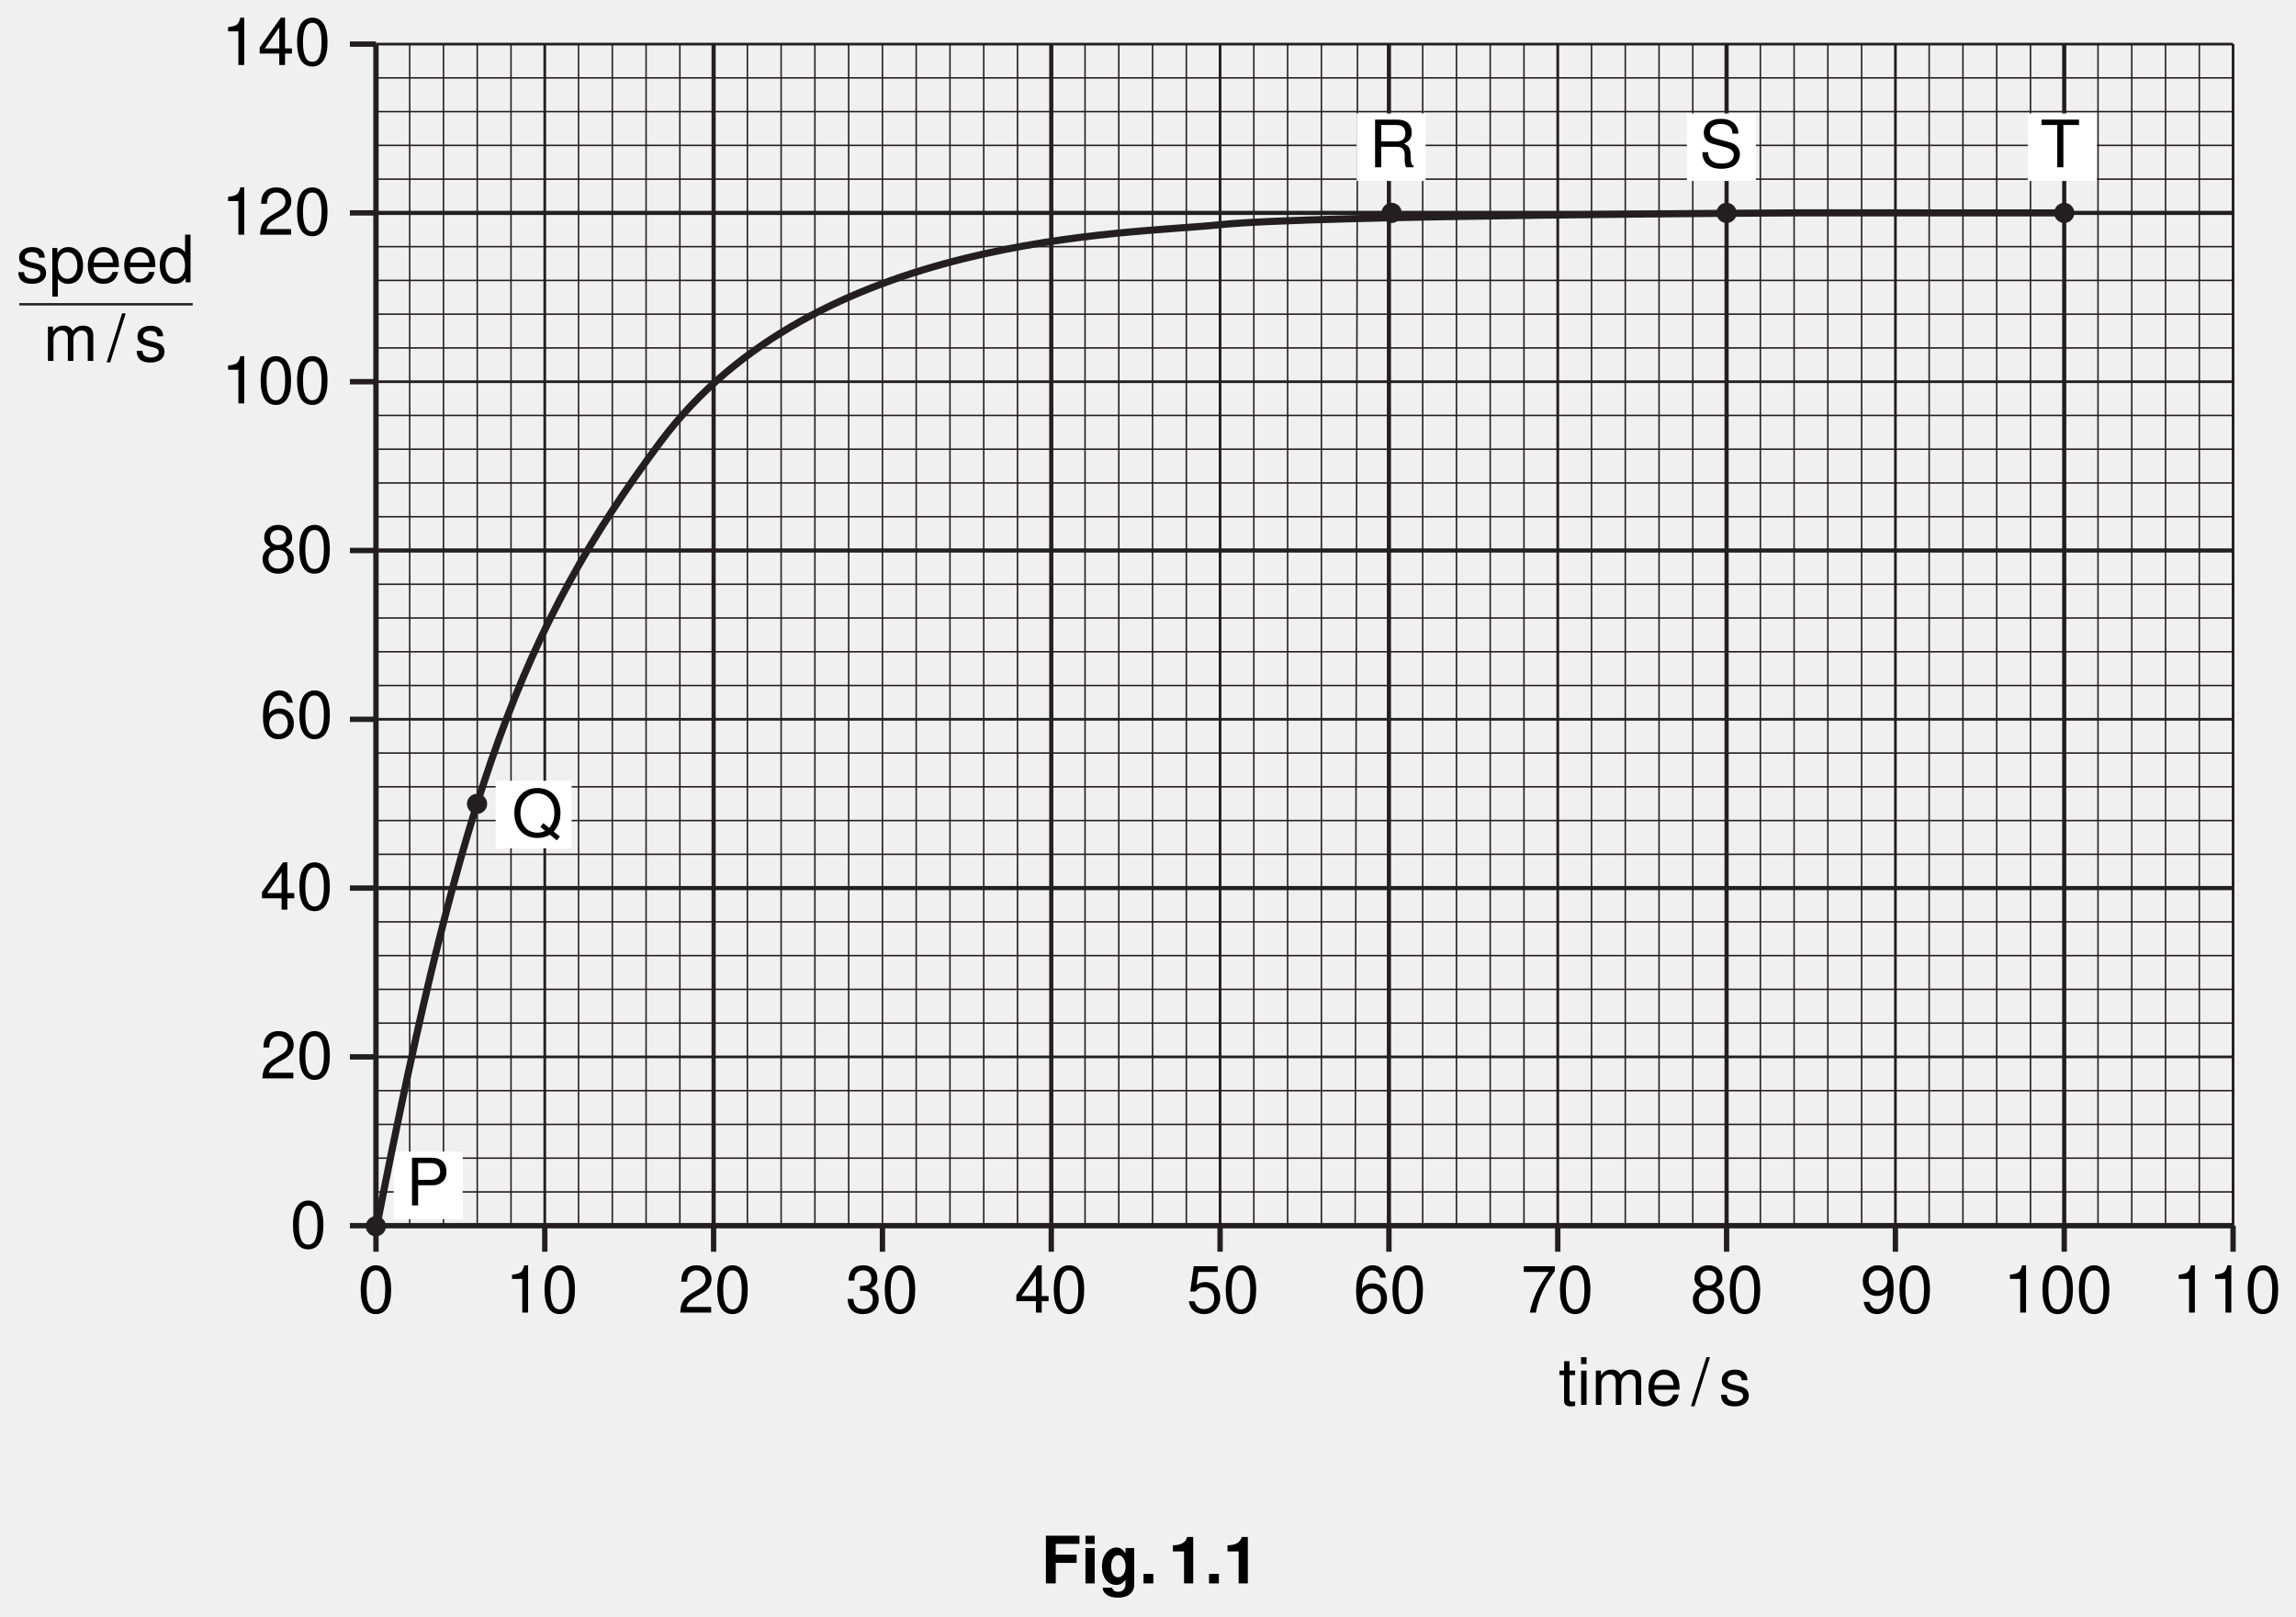
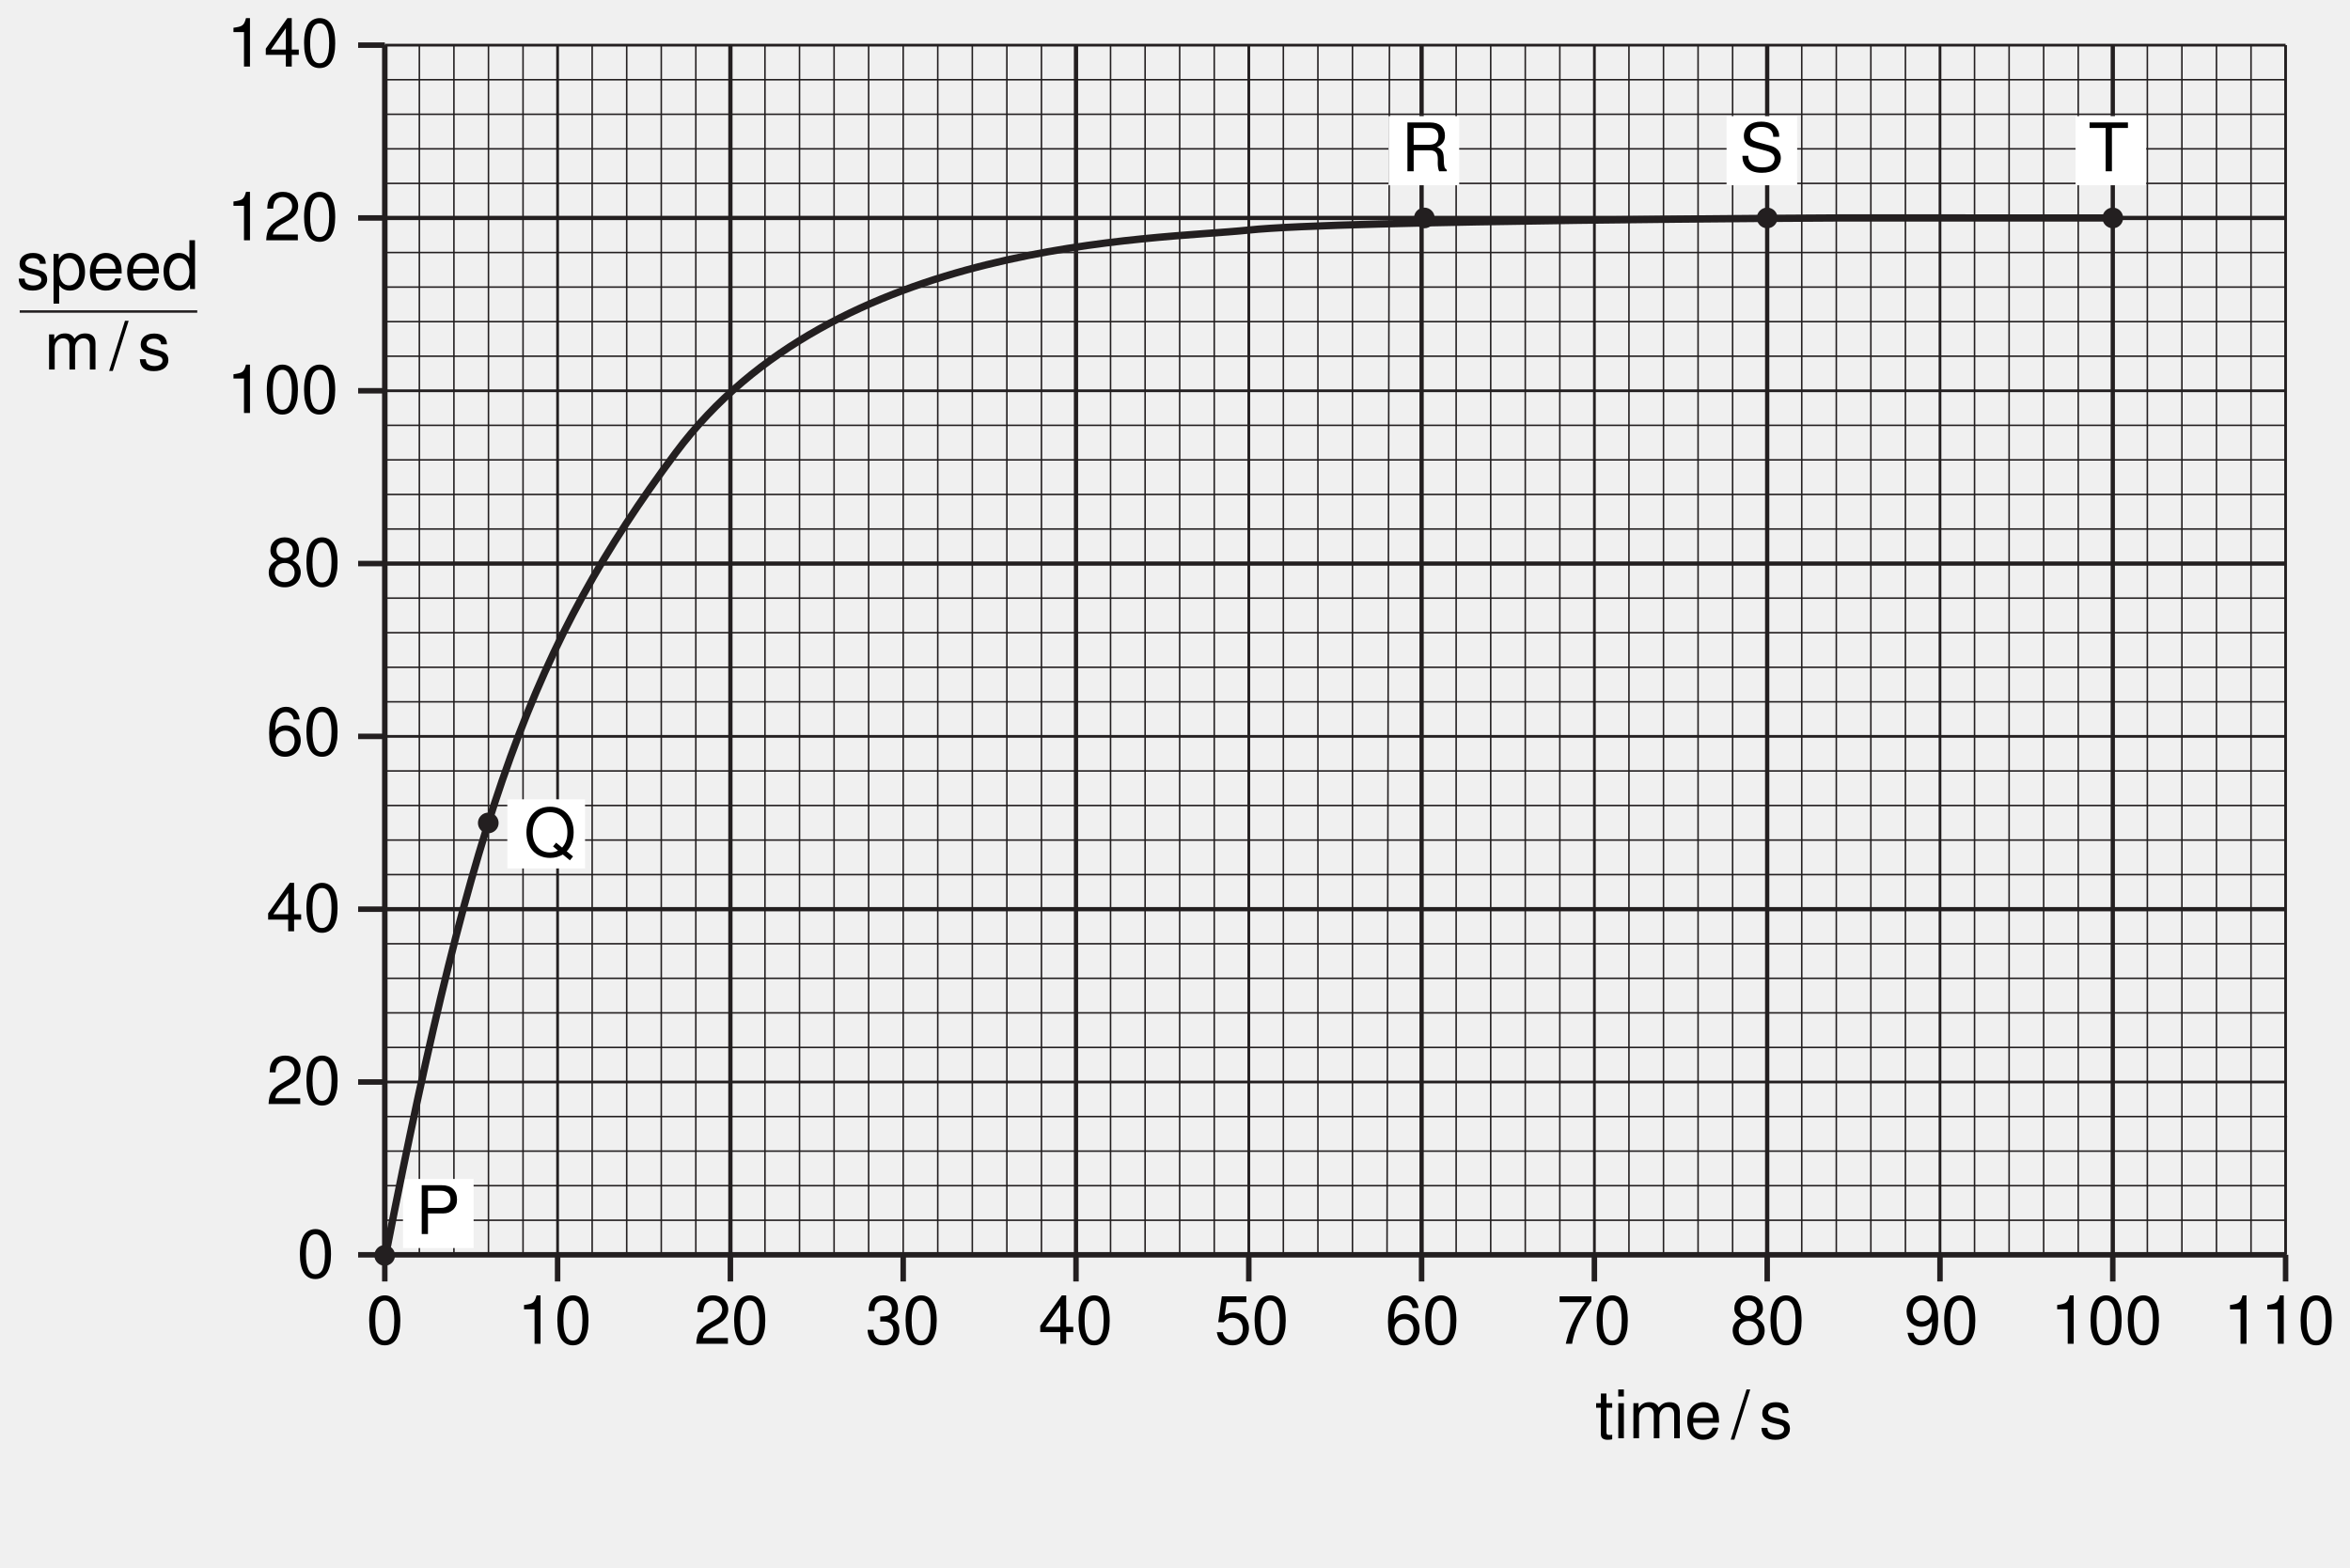
- <svg xmlns="http://www.w3.org/2000/svg" xmlns:xlink="http://www.w3.org/1999/xlink" data-id="0625_2005MJ_03_q01_fig1-1" data-width-mm="136.0" data-height-mm="95.78" data-measure="false" data-source="0625/03 MJ 2005 p2" version="1.1" width="385.5" height="271.5" viewBox="0 0 385.5 271.5">
+ <svg xmlns="http://www.w3.org/2000/svg" xmlns:xlink="http://www.w3.org/1999/xlink" data-id="0625_2005MJ_03_q01_fig1-1" data-width-mm="136.0" data-height-mm="90.74" data-measure="false" data-source="0625/03 MJ 2005 p2" version="1.1" width="385.5" height="257.205" viewBox="0 0 385.5 257.205">
  <defs>
    <clipPath id="clip_1">
-       <path transform="matrix(1,0,0,-1,-104.5,709)" d="M104.5 437.5H490V709H104.5Z" />
+       <path transform="matrix(1,0,0,-1,-104.5,709)" d="M104.5 451.794H490V709H104.5Z" />
    </clipPath>
    <clipPath id="clip_2">
      <path transform="matrix(1,0,0,-1,-104.5,709)" d="M0 0H595V842H0Z" />
    </clipPath>
    <clipPath id="clip_3">
      <path transform="matrix(1,0,0,-1,-104.5,709)" d="M-1 843H596V-1H-1Z" />
    </clipPath>
    <clipPath id="clip_4">
      <path transform="matrix(1,0,0,-1,-104.5,709)" d="M.015 842.01H595.005V0H.015Z" />
    </clipPath>
-     <path id="font_5_39" d="M.223 .313H.542V.438H.223V.603H.585V.728H.073V0H.223V.313Z" />
-     <path id="font_5_74" d="M.206 .539H.066V0H.206V.539M.206 .728H.066V.603H.206V.728Z" />
-     <path id="font_5_72" d="M.399 .539V.457C.360 .519 .317 .548 .260 .548 .212 .548 .159 .524 .122 .485 .068 .429 .040 .351 .040 .256 .040 .090 .128-.023 .257-.023 .315-.023 .350-.004 .399 .054V-.018C.399-.083 .353-.128 .287-.128 .237-.128 .206-.106 .195-.065H.051C.052-.107 .067-.136 .104-.166 .147-.201 .206-.218 .282-.218 .438-.218 .532-.143 .532-.018V.539H.399M.286 .431C.352 .431 .401 .358 .401 .258 .401 .160 .354 .093 .284 .093 .223 .093 .180 .160 .180 .258 .180 .360 .223 .431 .286 .431Z" />
-     <path id="font_5_15" d="M.213 .145H.063V0H.213V.145Z" />
-     <path id="font_5_18" d="M.237 .488V0H.377V.708H.284C.263 .625 .189 .582 .067 .582V.488H.237Z" />
-     <clipPath id="clip_6">
+     <clipPath id="clip_5">
      <path transform="matrix(1,0,0,-1,-104.5,709)" d="M107.21 470.65H487.554V707.579H107.21Z" />
    </clipPath>
-     <path id="font_7_17" d="M.274 .722C.208 .722 .148 .692 .111 .643 .065 .579 .042 .483 .042 .349 .042 .105 .122-.023 .274-.023 .424-.023 .506 .105 .506 .343 .506 .483 .485 .577 .437 .643 .400 .694 .341 .722 .274 .722M.274 .644C.369 .644 .416 .547 .416 .351 .416 .145 .370 .049 .272 .049 .179 .049 .132 .149 .132 .348 .132 .547 .179 .644 .274 .644Z" />
-     <path id="font_7_19" d="M.505 .086H.132C.141 .146 .173 .184 .260 .237L.360 .293C.459 .348 .510 .422 .510 .511 .510 .571 .486 .627 .444 .666 .402 .704 .350 .722 .283 .722 .194 .722 .126 .690 .087 .628 .062 .590 .051 .545 .049 .472H.137C.140 .521 .146 .550 .158 .574 .181 .618 .227 .645 .280 .645 .360 .645 .420 .587 .420 .509 .420 .451 .388 .401 .324 .365L.232 .311C.084 .226 .041 .158 .033 .000H.505V.086Z" />
-     <path id="font_7_49" d="M.183 .308H.412C.469 .308 .514 .325 .554 .360 .597 .400 .616 .447 .616 .514 .616 .651 .535 .728 .391 .728H.090V0H.183V.308M.183 .390V.646H.377C.466 .646 .519 .598 .519 .518 .519 .438 .466 .390 .377 .390H.183Z" />
-     <path id="font_7_50" d="M.732-.001 .638 .075C.707 .151 .741 .244 .741 .360 .741 .587 .599 .740 .389 .740 .178 .740 .037 .587 .037 .358 .037 .130 .178-.023 .389-.023 .462-.023 .521-.007 .580 .027L.685-.059 .732-.001M.480 .204 .434 .148 .508 .086C.465 .065 .432 .058 .388 .058 .233 .058 .130 .178 .130 .358 .130 .538 .233 .658 .389 .658 .544 .658 .648 .538 .648 .360 .648 .264 .623 .192 .569 .131L.480 .204Z" />
-     <path id="font_7_51" d="M.185 .313H.425C.508 .313 .545 .273 .545 .183L.544 .118C.544 .073 .552 .029 .565 0H.679V.022C.643 .046 .636 .072 .634 .169 .633 .289 .614 .325 .535 .360 .617 .400 .651 .449 .651 .533 .651 .659 .572 .728 .429 .728H.092V0H.185V.313M.185 .395V.646H.410C.462 .646 .492 .638 .515 .618 .541 .597 .554 .564 .554 .521 .554 .434 .509 .395 .410 .395H.185Z" />
-     <path id="font_7_52" d="M.595 .514C.595 .564 .592 .578 .576 .612 .536 .696 .451 .740 .328 .740 .168 .740 .069 .658 .069 .526 .069 .437 .116 .381 .212 .356L.393 .308C.486 .284 .527 .247 .527 .190 .527 .151 .506 .111 .475 .089 .446 .068 .400 .058 .341 .058 .261 .058 .208 .077 .173 .119 .146 .151 .134 .186 .135 .231H.047C.048 .164 .061 .120 .090 .080 .140 .011 .224-.023 .335-.023 .422-.023 .493-.003 .541 .032 .589 .071 .620 .136 .620 .199 .620 .289 .564 .355 .465 .382L.282 .431C.194 .455 .162 .483 .162 .539 .162 .613 .227 .662 .325 .662 .441 .662 .506 .610 .507 .514H.595Z" />
-     <path id="font_7_53" d="M.353 .646H.592V.728H.020V.646H.260V0H.353V.646Z" />
-     <path id="font_7_21" d="M.326 .174V0H.414V.174H.519V.253H.414V.722H.349L.027 .267V.174H.326M.326 .253H.104L.326 .572V.253Z" />
-     <path id="font_7_23" d="M.497 .534C.480 .652 .404 .722 .296 .722 .218 .722 .148 .684 .106 .619 .061 .548 .042 .460 .042 .329 .042 .207 .059 .130 .102 .066 .140 .007 .202-.023 .280-.023 .416-.023 .513 .077 .513 .218 .513 .351 .422 .445 .295 .445 .225 .445 .170 .419 .132 .366 .133 .545 .189 .644 .291 .644 .352 .644 .395 .604 .409 .534H.497M.284 .367C.369 .367 .422 .307 .422 .211 .422 .120 .362 .054 .281 .054 .199 .054 .137 .123 .137 .215 .137 .305 .197 .367 .284 .367Z" />
-     <path id="font_7_25" d="M.390 .380C.464 .425 .487 .461 .487 .529 .487 .643 .400 .722 .274 .722 .149 .722 .061 .643 .061 .530 .061 .461 .084 .426 .157 .380 .076 .339 .036 .280 .036 .200 .036 .068 .133-.023 .274-.023 .414-.023 .513 .068 .513 .200 .513 .280 .472 .339 .390 .380M.274 .644C.349 .644 .397 .599 .397 .527 .397 .459 .348 .414 .274 .414 .199 .414 .151 .459 .151 .529 .151 .599 .199 .644 .274 .644M.274 .340C.362 .340 .422 .282 .422 .198 .422 .111 .363 .054 .272 .054 .186 .054 .126 .113 .126 .197 .126 .283 .185 .340 .274 .340Z" />
-     <path id="font_7_18" d="M.258 .514V0H.347V.722H.288C.257 .611 .237 .597 .101 .578V.514H.258Z" />
-     <path id="font_7_84" d="M.437 .377C.436 .480 .368 .538 .247 .538 .125 .538 .046 .475 .046 .378 .046 .296 .088 .257 .212 .227L.291 .208C.348 .194 .371 .173 .371 .136 .371 .086 .322 .053 .25 .053 .204 .053 .166 .066 .145 .088 .132 .103 .126 .118 .121 .155H.033C.037 .034 .105-.023 .242-.023 .375-.023 .458 .041 .458 .142 .458 .220 .414 .263 .310 .288L.230 .307C.162 .323 .133 .345 .133 .382 .133 .431 .176 .461 .244 .461 .311 .461 .347 .432 .349 .377H.437Z" />
-     <path id="font_7_81" d="M.053-.218H.137V.054C.181 .000 .230-.023 .298-.023 .434-.023 .522 .085 .522 .252 .522 .429 .436 .538 .297 .538 .226 .538 .169 .506 .130 .444V.523H.053V-.218M.283 .460C.375 .460 .435 .379 .435 .254 .435 .135 .375 .054 .283 .054 .194 .054 .137 .134 .137 .257 .137 .380 .194 .460 .283 .460Z" />
-     <path id="font_7_70" d="M.513 .233C.513 .313 .506 .361 .491 .400 .457 .486 .377 .538 .279 .538 .133 .538 .039 .427 .039 .254 .039 .081 .129-.023 .277-.023 .397-.023 .480 .044 .501 .158H.417C.394 .089 .347 .053 .280 .053 .227 .053 .182 .077 .154 .121 .134 .151 .127 .181 .126 .233H.513M.128 .301C.135 .398 .194 .461 .278 .461 .363 .461 .422 .395 .422 .301H.128Z" />
-     <path id="font_7_69" d="M.494 .728H.411V.457C.376 .510 .320 .538 .250 .538 .114 .538 .025 .429 .025 .263 .025 .085 .111-.023 .253-.023 .325-.023 .375 .003 .420 .068V0H.494V.728M.264 .460C.354 .460 .411 .381 .411 .255 .411 .134 .353 .054 .265 .054 .173 .054 .112 .135 .112 .257 .112 .379 .173 .460 .264 .460Z" />
-     <path id="font_7_78" d="M.069 .523V0H.153V.328C.153 .404 .208 .465 .276 .465 .338 .465 .373 .427 .373 .360V0H.457V.328C.457 .404 .513 .465 .580 .465 .641 .465 .677 .426 .677 .360V0H.761V.392C.761 .486 .707 .538 .610 .538 .539 .538 .497 .517 .448 .458 .417 .514 .375 .538 .307 .538 .237 .538 .190 .513 .146 .449V.523H.069Z" />
-     <path id="font_7_1" d="" />
-     <path id="font_7_16" d="M.228 .728-.008-.020H.046L.283 .728H.228Z" />
-     <path id="font_7_20" d="M.220 .332H.231 .268C.364 .332 .416 .287 .416 .200 .416 .109 .360 .054 .269 .054 .172 .054 .125 .103 .119 .209H.031C.035 .151 .045 .113 .062 .081 .099 .011 .168-.023 .265-.023 .411-.023 .505 .064 .505 .201 .505 .293 .470 .343 .385 .373 .451 .400 .485 .450 .485 .523 .485 .647 .403 .722 .268 .722 .125 .722 .049 .642 .046 .489H.134C.135 .533 .139 .558 .150 .580 .170 .621 .214 .645 .269 .645 .347 .645 .394 .598 .394 .520 .394 .469 .376 .438 .337 .421 .313 .411 .281 .407 .220 .406V.332Z" />
-     <path id="font_7_22" d="M.475 .708H.109L.056 .322H.137C.178 .371 .212 .388 .268 .388 .363 .388 .422 .323 .422 .218 .422 .116 .363 .054 .267 .054 .190 .054 .143 .093 .122 .173H.034C.046 .115 .056 .087 .077 .061 .117 .007 .189-.023 .269-.023 .412-.023 .513 .080 .513 .230 .513 .370 .419 .466 .283 .466 .233 .466 .194 .453 .152 .423L.180 .621H.475V.708Z" />
-     <path id="font_7_24" d="M.519 .708H.045V.621H.429C.259 .380 .190 .232 .137 0H.231C.270 .226 .360 .421 .519 .634V.708Z" />
-     <path id="font_7_26" d="M.052 .164C.069 .046 .145-.023 .253-.023 .332-.023 .402 .014 .444 .079 .488 .150 .508 .238 .508 .369 .508 .491 .490 .569 .448 .632 .409 .692 .347 .722 .269 .722 .134 .722 .037 .621 .037 .481 .037 .348 .127 .254 .255 .254 .322 .254 .372 .278 .417 .333 .416 .153 .360 .054 .259 .054 .197 .054 .154 .094 .140 .164H.052M.268 .645C.350 .645 .412 .576 .412 .483 .412 .394 .352 .332 .265 .332 .180 .332 .127 .392 .127 .488 .127 .579 .186 .645 .268 .645Z" />
-     <path id="font_7_85" d="M.253 .523H.167V.667H.084V.523H.013V.455H.084V.059C.084 .005 .120-.023 .185-.023 .207-.023 .225-.021 .253-.016V.053C.241 .050 .230 .049 .213 .049 .177 .049 .167 .059 .167 .097V.455H.253V.523Z" />
-     <path id="font_7_74" d="M.149 .523H.066V0H.149V.523M.149 .728H.065V.623H.149V.728Z" />
-     <clipPath id="clip_8">
+     <path id="font_6_17" d="M.274 .722C.208 .722 .148 .692 .111 .643 .065 .579 .042 .483 .042 .349 .042 .105 .122-.023 .274-.023 .424-.023 .506 .105 .506 .343 .506 .483 .485 .577 .437 .643 .400 .694 .341 .722 .274 .722M.274 .644C.369 .644 .416 .547 .416 .351 .416 .145 .370 .049 .272 .049 .179 .049 .132 .149 .132 .348 .132 .547 .179 .644 .274 .644Z" />
+     <path id="font_6_19" d="M.505 .086H.132C.141 .146 .173 .184 .260 .237L.360 .293C.459 .348 .510 .422 .510 .511 .510 .571 .486 .627 .444 .666 .402 .704 .350 .722 .283 .722 .194 .722 .126 .690 .087 .628 .062 .590 .051 .545 .049 .472H.137C.140 .521 .146 .550 .158 .574 .181 .618 .227 .645 .280 .645 .360 .645 .420 .587 .420 .509 .420 .451 .388 .401 .324 .365L.232 .311C.084 .226 .041 .158 .033 .000H.505V.086Z" />
+     <path id="font_6_49" d="M.183 .308H.412C.469 .308 .514 .325 .554 .360 .597 .400 .616 .447 .616 .514 .616 .651 .535 .728 .391 .728H.090V0H.183V.308M.183 .390V.646H.377C.466 .646 .519 .598 .519 .518 .519 .438 .466 .390 .377 .390H.183Z" />
+     <path id="font_6_50" d="M.732-.001 .638 .075C.707 .151 .741 .244 .741 .360 .741 .587 .599 .740 .389 .740 .178 .740 .037 .587 .037 .358 .037 .130 .178-.023 .389-.023 .462-.023 .521-.007 .580 .027L.685-.059 .732-.001M.480 .204 .434 .148 .508 .086C.465 .065 .432 .058 .388 .058 .233 .058 .130 .178 .130 .358 .130 .538 .233 .658 .389 .658 .544 .658 .648 .538 .648 .360 .648 .264 .623 .192 .569 .131L.480 .204Z" />
+     <path id="font_6_51" d="M.185 .313H.425C.508 .313 .545 .273 .545 .183L.544 .118C.544 .073 .552 .029 .565 0H.679V.022C.643 .046 .636 .072 .634 .169 .633 .289 .614 .325 .535 .360 .617 .400 .651 .449 .651 .533 .651 .659 .572 .728 .429 .728H.092V0H.185V.313M.185 .395V.646H.410C.462 .646 .492 .638 .515 .618 .541 .597 .554 .564 .554 .521 .554 .434 .509 .395 .410 .395H.185Z" />
+     <path id="font_6_52" d="M.595 .514C.595 .564 .592 .578 .576 .612 .536 .696 .451 .740 .328 .740 .168 .740 .069 .658 .069 .526 .069 .437 .116 .381 .212 .356L.393 .308C.486 .284 .527 .247 .527 .190 .527 .151 .506 .111 .475 .089 .446 .068 .400 .058 .341 .058 .261 .058 .208 .077 .173 .119 .146 .151 .134 .186 .135 .231H.047C.048 .164 .061 .120 .090 .080 .140 .011 .224-.023 .335-.023 .422-.023 .493-.003 .541 .032 .589 .071 .620 .136 .620 .199 .620 .289 .564 .355 .465 .382L.282 .431C.194 .455 .162 .483 .162 .539 .162 .613 .227 .662 .325 .662 .441 .662 .506 .610 .507 .514H.595Z" />
+     <path id="font_6_53" d="M.353 .646H.592V.728H.020V.646H.260V0H.353V.646Z" />
+     <path id="font_6_21" d="M.326 .174V0H.414V.174H.519V.253H.414V.722H.349L.027 .267V.174H.326M.326 .253H.104L.326 .572V.253Z" />
+     <path id="font_6_23" d="M.497 .534C.480 .652 .404 .722 .296 .722 .218 .722 .148 .684 .106 .619 .061 .548 .042 .460 .042 .329 .042 .207 .059 .130 .102 .066 .140 .007 .202-.023 .280-.023 .416-.023 .513 .077 .513 .218 .513 .351 .422 .445 .295 .445 .225 .445 .170 .419 .132 .366 .133 .545 .189 .644 .291 .644 .352 .644 .395 .604 .409 .534H.497M.284 .367C.369 .367 .422 .307 .422 .211 .422 .120 .362 .054 .281 .054 .199 .054 .137 .123 .137 .215 .137 .305 .197 .367 .284 .367Z" />
+     <path id="font_6_25" d="M.390 .380C.464 .425 .487 .461 .487 .529 .487 .643 .400 .722 .274 .722 .149 .722 .061 .643 .061 .530 .061 .461 .084 .426 .157 .380 .076 .339 .036 .280 .036 .200 .036 .068 .133-.023 .274-.023 .414-.023 .513 .068 .513 .200 .513 .280 .472 .339 .390 .380M.274 .644C.349 .644 .397 .599 .397 .527 .397 .459 .348 .414 .274 .414 .199 .414 .151 .459 .151 .529 .151 .599 .199 .644 .274 .644M.274 .340C.362 .340 .422 .282 .422 .198 .422 .111 .363 .054 .272 .054 .186 .054 .126 .113 .126 .197 .126 .283 .185 .340 .274 .340Z" />
+     <path id="font_6_18" d="M.258 .514V0H.347V.722H.288C.257 .611 .237 .597 .101 .578V.514H.258Z" />
+     <path id="font_6_84" d="M.437 .377C.436 .480 .368 .538 .247 .538 .125 .538 .046 .475 .046 .378 .046 .296 .088 .257 .212 .227L.291 .208C.348 .194 .371 .173 .371 .136 .371 .086 .322 .053 .25 .053 .204 .053 .166 .066 .145 .088 .132 .103 .126 .118 .121 .155H.033C.037 .034 .105-.023 .242-.023 .375-.023 .458 .041 .458 .142 .458 .220 .414 .263 .310 .288L.230 .307C.162 .323 .133 .345 .133 .382 .133 .431 .176 .461 .244 .461 .311 .461 .347 .432 .349 .377H.437Z" />
+     <path id="font_6_81" d="M.053-.218H.137V.054C.181 .000 .230-.023 .298-.023 .434-.023 .522 .085 .522 .252 .522 .429 .436 .538 .297 .538 .226 .538 .169 .506 .130 .444V.523H.053V-.218M.283 .460C.375 .460 .435 .379 .435 .254 .435 .135 .375 .054 .283 .054 .194 .054 .137 .134 .137 .257 .137 .380 .194 .460 .283 .460Z" />
+     <path id="font_6_70" d="M.513 .233C.513 .313 .506 .361 .491 .400 .457 .486 .377 .538 .279 .538 .133 .538 .039 .427 .039 .254 .039 .081 .129-.023 .277-.023 .397-.023 .480 .044 .501 .158H.417C.394 .089 .347 .053 .280 .053 .227 .053 .182 .077 .154 .121 .134 .151 .127 .181 .126 .233H.513M.128 .301C.135 .398 .194 .461 .278 .461 .363 .461 .422 .395 .422 .301H.128Z" />
+     <path id="font_6_69" d="M.494 .728H.411V.457C.376 .510 .320 .538 .250 .538 .114 .538 .025 .429 .025 .263 .025 .085 .111-.023 .253-.023 .325-.023 .375 .003 .420 .068V0H.494V.728M.264 .460C.354 .460 .411 .381 .411 .255 .411 .134 .353 .054 .265 .054 .173 .054 .112 .135 .112 .257 .112 .379 .173 .460 .264 .460Z" />
+     <path id="font_6_78" d="M.069 .523V0H.153V.328C.153 .404 .208 .465 .276 .465 .338 .465 .373 .427 .373 .360V0H.457V.328C.457 .404 .513 .465 .580 .465 .641 .465 .677 .426 .677 .360V0H.761V.392C.761 .486 .707 .538 .610 .538 .539 .538 .497 .517 .448 .458 .417 .514 .375 .538 .307 .538 .237 .538 .190 .513 .146 .449V.523H.069Z" />
+     <path id="font_6_1" d="" />
+     <path id="font_6_16" d="M.228 .728-.008-.020H.046L.283 .728H.228Z" />
+     <path id="font_6_20" d="M.220 .332H.231 .268C.364 .332 .416 .287 .416 .200 .416 .109 .360 .054 .269 .054 .172 .054 .125 .103 .119 .209H.031C.035 .151 .045 .113 .062 .081 .099 .011 .168-.023 .265-.023 .411-.023 .505 .064 .505 .201 .505 .293 .470 .343 .385 .373 .451 .400 .485 .450 .485 .523 .485 .647 .403 .722 .268 .722 .125 .722 .049 .642 .046 .489H.134C.135 .533 .139 .558 .150 .580 .170 .621 .214 .645 .269 .645 .347 .645 .394 .598 .394 .520 .394 .469 .376 .438 .337 .421 .313 .411 .281 .407 .220 .406V.332Z" />
+     <path id="font_6_22" d="M.475 .708H.109L.056 .322H.137C.178 .371 .212 .388 .268 .388 .363 .388 .422 .323 .422 .218 .422 .116 .363 .054 .267 .054 .190 .054 .143 .093 .122 .173H.034C.046 .115 .056 .087 .077 .061 .117 .007 .189-.023 .269-.023 .412-.023 .513 .080 .513 .230 .513 .370 .419 .466 .283 .466 .233 .466 .194 .453 .152 .423L.180 .621H.475V.708Z" />
+     <path id="font_6_24" d="M.519 .708H.045V.621H.429C.259 .380 .190 .232 .137 0H.231C.270 .226 .360 .421 .519 .634V.708Z" />
+     <path id="font_6_26" d="M.052 .164C.069 .046 .145-.023 .253-.023 .332-.023 .402 .014 .444 .079 .488 .150 .508 .238 .508 .369 .508 .491 .490 .569 .448 .632 .409 .692 .347 .722 .269 .722 .134 .722 .037 .621 .037 .481 .037 .348 .127 .254 .255 .254 .322 .254 .372 .278 .417 .333 .416 .153 .360 .054 .259 .054 .197 .054 .154 .094 .140 .164H.052M.268 .645C.350 .645 .412 .576 .412 .483 .412 .394 .352 .332 .265 .332 .180 .332 .127 .392 .127 .488 .127 .579 .186 .645 .268 .645Z" />
+     <path id="font_6_85" d="M.253 .523H.167V.667H.084V.523H.013V.455H.084V.059C.084 .005 .120-.023 .185-.023 .207-.023 .225-.021 .253-.016V.053C.241 .050 .230 .049 .213 .049 .177 .049 .167 .059 .167 .097V.455H.253V.523Z" />
+     <path id="font_6_74" d="M.149 .523H.066V0H.149V.523M.149 .728H.065V.623H.149V.728Z" />
+     <clipPath id="clip_7">
      <path transform="matrix(1,0,0,-1,-104.5,709)" d="M-1 843H596V-1H-1Z" />
    </clipPath>
-     <clipPath id="clip_9">
+     <clipPath id="clip_8">
      <path transform="matrix(1,0,0,-1,-104.5,709)" d="M.015 842.01H595.005V0H.015Z" />
    </clipPath>
  </defs>
  <g clip-path="url(#clip_1)">
    <g clip-path="url(#clip_2)">
      <g clip-path="url(#clip_3)">
-         <g clip-path="url(#clip_4)">
-           <use data-text="F" xlink:href="#font_5_39" transform="matrix(11,0,0,-11,174.808,265.903)" />
-           <use data-text="i" xlink:href="#font_5_74" transform="matrix(11,0,0,-11,181.527,265.903)" />
-           <use data-text="g" xlink:href="#font_5_72" transform="matrix(11,0,0,-11,184.582,265.903)" />
-           <use data-text="." xlink:href="#font_5_15" transform="matrix(11,0,0,-11,191.301,265.903)" />
-           <use data-text="1" xlink:href="#font_5_18" transform="matrix(11,0,0,-11,196.194,265.903)" />
-           <use data-text="." xlink:href="#font_5_15" transform="matrix(11,0,0,-11,202.308,265.903)" />
-           <use data-text="1" xlink:href="#font_5_18" transform="matrix(11,0,0,-11,205.364,265.903)" />
-         </g>
+         <g clip-path="url(#clip_4)" />
      </g>
      <path transform="matrix(1,0,0,-1,63.123,35.752)" stroke-width=".7" stroke-linecap="butt" stroke-miterlimit="4" stroke-linejoin="miter" fill="none" stroke="#231f20" d="M0 0H311.811M0-56.693H311.811M0-113.386H311.811M283.464 28.346V-170.079M226.771 28.346V-170.079M170.079 28.346V-170.079M113.386 28.346V-170.079M56.693 28.346V-170.079" />
      <path transform="matrix(1,0,0,-1,63.123,200.161)" stroke-width=".25" stroke-linecap="butt" stroke-miterlimit="4" stroke-linejoin="miter" fill="none" stroke="#231f20" d="M0 0H311.811M0 5.669H311.811M0 11.339H311.811M0 17.008H312.061 311.811" />
      <path transform="matrix(1,0,0,-1,63.123,177.484)" stroke-width=".45" stroke-linecap="butt" stroke-miterlimit="4" stroke-linejoin="miter" fill="none" stroke="#231f20" d="M0 0H311.811" />
      <path transform="matrix(1,0,0,-1,63.123,171.815)" stroke-width=".25" stroke-linecap="butt" stroke-miterlimit="4" stroke-linejoin="miter" fill="none" stroke="#231f20" d="M0 0H311.811M0 5.67H311.811M0 11.339H311.811M0 17.008H311.811M0 28.347H311.811M0 34.016H311.811M0 39.686H311.811M0 45.354H311.811" />
      <path transform="matrix(1,0,0,-1,63.123,120.791)" stroke-width=".45" stroke-linecap="butt" stroke-miterlimit="4" stroke-linejoin="miter" fill="none" stroke="#231f20" d="M0 0H311.811" />
      <path transform="matrix(1,0,0,-1,63.123,115.122)" stroke-width=".25" stroke-linecap="butt" stroke-miterlimit="4" stroke-linejoin="miter" fill="none" stroke="#231f20" d="M0 0H311.811M0 5.67H311.811M0 11.339H311.811M0 17.009H311.811M0 28.347H311.811M0 34.016H311.811M0 39.686H311.811M0 45.355H311.811" />
      <path transform="matrix(1,0,0,-1,63.123,64.099)" stroke-width=".45" stroke-linecap="butt" stroke-miterlimit="4" stroke-linejoin="miter" fill="none" stroke="#231f20" d="M0 0H311.811" />
      <path transform="matrix(1,0,0,-1,63.123,58.429)" stroke-width=".25" stroke-linecap="butt" stroke-miterlimit="4" stroke-linejoin="miter" fill="none" stroke="#231f20" d="M0 0H311.811M0 5.669H311.811M0 11.338H311.811M0 17.007H311.811M0 28.346H311.811M0 34.015H311.811M0 39.685H311.811M0 45.354H311.811" />
      <path transform="matrix(1,0,0,-1,63.123,7.406)" stroke-width=".45" stroke-linecap="butt" stroke-miterlimit="4" stroke-linejoin="miter" fill="none" stroke="#231f20" d="M0 0H311.811" />
      <path transform="matrix(1,0,0,-1,68.792,7.406)" stroke-width=".25" stroke-linecap="butt" stroke-miterlimit="4" stroke-linejoin="miter" fill="none" stroke="#231f20" d="M0 0V-198.425M5.67 0V-198.425M11.339 0V-198.425M17.008 0V-198.425" />
      <path transform="matrix(1,0,0,-1,91.468,7.406)" stroke-width=".45" stroke-linecap="butt" stroke-miterlimit="4" stroke-linejoin="miter" fill="none" stroke="#231f20" d="M0 0V-198.785-198.425" />
      <path transform="matrix(1,0,0,-1,97.138,7.406)" stroke-width=".25" stroke-linecap="butt" stroke-miterlimit="4" stroke-linejoin="miter" fill="none" stroke="#231f20" d="M0 0V-198.425M5.67 0V-198.425M11.34 0V-198.425M17.009 0V-198.425M28.347 0V-198.425M34.016 0V-198.425M39.686 0V-198.425M45.355 0V-198.425M56.694 0V-198.425M62.363 0V-198.425M68.032 0V-198.425M73.701 0V-198.425M85.04 0V-198.425M90.709 0V-198.425M96.379 0V-198.425M102.048 0V-198.425" />
      <path transform="matrix(1,0,0,-1,204.855,7.406)" stroke-width=".45" stroke-linecap="butt" stroke-miterlimit="4" stroke-linejoin="miter" fill="none" stroke="#231f20" d="M0 0V-198.425" />
      <path transform="matrix(1,0,0,-1,210.523,7.406)" stroke-width=".25" stroke-linecap="butt" stroke-miterlimit="4" stroke-linejoin="miter" fill="none" stroke="#231f20" d="M0 0V-198.425M5.67 0V-198.425M11.339 0V-198.425M17.406 0 17.008-198.425M28.347 0V-198.425M34.016 0V-198.425M39.686 0V-198.425M45.354 0V-198.425" />
      <path transform="matrix(1,0,0,-1,261.548,7.406)" stroke-width=".45" stroke-linecap="butt" stroke-miterlimit="4" stroke-linejoin="miter" fill="none" stroke="#231f20" d="M0 0V-198.425" />
      <path transform="matrix(1,0,0,-1,267.217,7.406)" stroke-width=".25" stroke-linecap="butt" stroke-miterlimit="4" stroke-linejoin="miter" fill="none" stroke="#231f20" d="M0 0V-198.425M5.669 0V-198.425M11.339 0V-198.425M17.008 0V-198.425M28.347 0V-198.425M34.016 0V-198.425M39.685 0V-198.425M45.354 0V-198.425" />
      <path transform="matrix(1,0,0,-1,318.241,7.406)" stroke-width=".45" stroke-linecap="butt" stroke-miterlimit="4" stroke-linejoin="miter" fill="none" stroke="#231f20" d="M0 0V-198.425" />
      <path transform="matrix(1,0,0,-1,352.256,7.406)" stroke-width=".25" stroke-linecap="butt" stroke-miterlimit="4" stroke-linejoin="miter" fill="none" stroke="#231f20" d="M0 0V-198.425M5.67 0V-198.425M11.339 0V-198.425M17.008 0V-198.425" />
      <path transform="matrix(1,0,0,-1,374.934,7.406)" stroke-width=".45" stroke-linecap="butt" stroke-miterlimit="4" stroke-linejoin="miter" fill="none" stroke="#231f20" d="M0 0V-198.425" />
      <path transform="matrix(1,0,0,-1,323.91,7.406)" stroke-width=".25" stroke-linecap="butt" stroke-miterlimit="4" stroke-linejoin="miter" fill="none" stroke="#231f20" d="M0 0V-198.425M5.669 0V-198.425M11.339 0V-198.425M17.008 0V-198.425" />
      <path transform="matrix(1,0,0,-1,63.123,205.831)" stroke-width=".9" stroke-linecap="butt" stroke-miterlimit="4" stroke-linejoin="miter" fill="none" stroke="#231f20" d="M0 0H311.899" />
      <path transform="matrix(1,0,0,-1,63.108,207.627)" d="M0 0C.937 0 1.696 .76 1.696 1.697 1.696 2.634 .937 3.394 0 3.394-.938 3.394-1.698 2.634-1.698 1.697-1.698 .76-.938 0 0 0" fill="#231f20" />
      <path transform="matrix(1,0,0,-1,63.123,7.406)" stroke-width=".9" stroke-linecap="butt" stroke-miterlimit="4" stroke-linejoin="miter" fill="none" stroke="#231f20" d="M0 0V-198.425" />
      <path transform="matrix(1,0,0,-1,148.162,7.406)" stroke-width=".25" stroke-linecap="butt" stroke-miterlimit="4" stroke-linejoin="miter" fill="none" stroke="#231f20" d="M0 0V-198.425" />
-       <g clip-path="url(#clip_6)">
+       <g clip-path="url(#clip_5)">
        <path transform="matrix(1,0,0,-1,63.123,205.831)" stroke-width=".9" stroke-linecap="butt" stroke-miterlimit="4" stroke-linejoin="miter" fill="none" stroke="#231f20" d="M0 0H-4.375M0 0V-4.375M28.346 0V-4.375M56.693 0V-4.375M85.039 0V-4.375M113.386 0V-4.375M141.732 0V-4.375M170.078 0V-4.375M198.425 0V-4.375M226.771 0V-4.375M255.118 0V-4.375M283.464 0V-4.375M311.811 0V-4.375M0 28.346H-4.375M0 56.693H-4.375M0 85.039H-4.375M0 113.386H-4.375M0 141.732H-4.375" />
        <path transform="matrix(1,0,0,-1,32.358,51.099)" stroke-width=".4" stroke-linecap="butt" stroke-miterlimit="4" stroke-linejoin="miter" fill="none" stroke="#231f20" d="M0 0H-29.126" />
      </g>
      <path transform="matrix(1,0,0,-1,63.123,35.752)" stroke-width=".9" stroke-linecap="butt" stroke-miterlimit="4" stroke-linejoin="miter" fill="none" stroke="#231f20" d="M0 0H-4.375M0 28.346H-4.375" />
-       <use data-text="0" xlink:href="#font_7_17" transform="matrix(11,0,0,-11,48.733,209.553)" />
-       <use data-text="2" xlink:href="#font_7_19" transform="matrix(11,0,0,-11,43.695,181.096)" />
-       <use data-text="0" xlink:href="#font_7_17" transform="matrix(11,0,0,-11,49.811,181.096)" />
+       <use data-text="0" xlink:href="#font_6_17" transform="matrix(11,0,0,-11,48.733,209.553)" />
+       <use data-text="2" xlink:href="#font_6_19" transform="matrix(11,0,0,-11,43.695,181.096)" />
+       <use data-text="0" xlink:href="#font_6_17" transform="matrix(11,0,0,-11,49.811,181.096)" />
      <path transform="matrix(1,0,0,-1,-104.5,709)" d="M170.609 515.612H182.191V504.279H170.609Z" fill="#ffffff" />
-       <use data-text="P" xlink:href="#font_7_49" transform="matrix(11,0,0,-11,68.191,202.428)" />
+       <use data-text="P" xlink:href="#font_6_49" transform="matrix(11,0,0,-11,68.191,202.428)" />
      <path transform="matrix(1,0,0,-1,-104.5,709)" d="M187.722 577.883H200.472V566.549H187.722Z" fill="#ffffff" />
-       <use data-text="Q" xlink:href="#font_7_50" transform="matrix(11,0,0,-11,85.951,140.471)" />
+       <use data-text="Q" xlink:href="#font_6_50" transform="matrix(11,0,0,-11,85.951,140.471)" />
      <path transform="matrix(1,0,0,-1,-104.5,709)" d="M332.285 689.946H343.868V678.613H332.285Z" fill="#ffffff" />
-       <use data-text="R" xlink:href="#font_7_51" transform="matrix(11,0,0,-11,229.868,28.095)" />
+       <use data-text="R" xlink:href="#font_6_51" transform="matrix(11,0,0,-11,229.868,28.095)" />
      <path transform="matrix(1,0,0,-1,-104.5,709)" d="M387.728 689.946H399.311V678.613H387.728Z" fill="#ffffff" />
-       <use data-text="S" xlink:href="#font_7_52" transform="matrix(11,0,0,-11,285.31,28.095)" />
+       <use data-text="S" xlink:href="#font_6_52" transform="matrix(11,0,0,-11,285.31,28.095)" />
      <path transform="matrix(1,0,0,-1,-104.5,709)" d="M444.977 689.946H456.560V678.613H444.977Z" fill="#ffffff" />
-       <use data-text="T" xlink:href="#font_7_53" transform="matrix(11,0,0,-11,342.56,28.095)" />
-       <use data-text="4" xlink:href="#font_7_21" transform="matrix(11,0,0,-11,43.690,152.758)" />
-       <use data-text="0" xlink:href="#font_7_17" transform="matrix(11,0,0,-11,49.806,152.758)" />
-       <use data-text="6" xlink:href="#font_7_23" transform="matrix(11,0,0,-11,43.690,123.883)" />
-       <use data-text="0" xlink:href="#font_7_17" transform="matrix(11,0,0,-11,49.806,123.883)" />
-       <use data-text="8" xlink:href="#font_7_25" transform="matrix(11,0,0,-11,43.690,96.086)" />
-       <use data-text="0" xlink:href="#font_7_17" transform="matrix(11,0,0,-11,49.806,96.086)" />
-       <use data-text="1" xlink:href="#font_7_18" transform="matrix(11,0,0,-11,37.188,67.750)" />
-       <use data-text="0" xlink:href="#font_7_17" transform="matrix(11,0,0,-11,43.304,67.750)" />
-       <use data-text="0" xlink:href="#font_7_17" transform="matrix(11,0,0,-11,49.420,67.750)" />
-       <use data-text="1" xlink:href="#font_7_18" transform="matrix(11,0,0,-11,37.188,39.414)" />
-       <use data-text="2" xlink:href="#font_7_19" transform="matrix(11,0,0,-11,43.304,39.414)" />
-       <use data-text="0" xlink:href="#font_7_17" transform="matrix(11,0,0,-11,49.420,39.414)" />
-       <use data-text="1" xlink:href="#font_7_18" transform="matrix(11,0,0,-11,37.188,10.913)" />
-       <use data-text="4" xlink:href="#font_7_21" transform="matrix(11,0,0,-11,43.304,10.913)" />
-       <use data-text="0" xlink:href="#font_7_17" transform="matrix(11,0,0,-11,49.420,10.913)" />
-       <use data-text="s" xlink:href="#font_7_84" transform="matrix(11,0,0,-11,2.703,47.411)" />
-       <use data-text="p" xlink:href="#font_7_81" transform="matrix(11,0,0,-11,8.203,47.411)" />
-       <use data-text="e" xlink:href="#font_7_70" transform="matrix(11,0,0,-11,14.319,47.411)" />
-       <use data-text="e" xlink:href="#font_7_70" transform="matrix(11,0,0,-11,20.435,47.411)" />
-       <use data-text="d" xlink:href="#font_7_69" transform="matrix(11,0,0,-11,26.551,47.411)" />
-       <use data-text="m" xlink:href="#font_7_78" transform="matrix(11,0,0,-11,7.290,60.611)" />
-       <use data-text="/" xlink:href="#font_7_16" transform="matrix(11,0,0,-11,17.994,60.629)" />
-       <use data-text="s" xlink:href="#font_7_84" transform="matrix(11,0,0,-11,22.581,60.629)" />
-       <use data-text="1" xlink:href="#font_7_18" transform="matrix(11,0,0,-11,84.852,220.426)" />
-       <use data-text="0" xlink:href="#font_7_17" transform="matrix(11,0,0,-11,90.968,220.426)" />
-       <use data-text="0" xlink:href="#font_7_17" transform="matrix(11,0,0,-11,60.102,220.426)" />
-       <use data-text="2" xlink:href="#font_7_19" transform="matrix(11,0,0,-11,113.851,220.426)" />
-       <use data-text="0" xlink:href="#font_7_17" transform="matrix(11,0,0,-11,119.970,220.426)" />
-       <use data-text="3" xlink:href="#font_7_20" transform="matrix(11,0,0,-11,141.974,220.426)" />
-       <use data-text="0" xlink:href="#font_7_17" transform="matrix(11,0,0,-11,148.093,220.426)" />
-       <use data-text="4" xlink:href="#font_7_21" transform="matrix(11,0,0,-11,170.349,220.426)" />
-       <use data-text="0" xlink:href="#font_7_17" transform="matrix(11,0,0,-11,176.469,220.426)" />
-       <use data-text="5" xlink:href="#font_7_22" transform="matrix(11,0,0,-11,199.231,220.426)" />
-       <use data-text="0" xlink:href="#font_7_17" transform="matrix(11,0,0,-11,205.346,220.426)" />
-       <use data-text="6" xlink:href="#font_7_23" transform="matrix(11,0,0,-11,227.230,220.426)" />
-       <use data-text="0" xlink:href="#font_7_17" transform="matrix(11,0,0,-11,233.341,220.426)" />
-       <use data-text="7" xlink:href="#font_7_24" transform="matrix(11,0,0,-11,255.346,220.426)" />
-       <use data-text="0" xlink:href="#font_7_17" transform="matrix(11,0,0,-11,261.457,220.426)" />
-       <use data-text="8" xlink:href="#font_7_25" transform="matrix(11,0,0,-11,283.836,220.426)" />
-       <use data-text="0" xlink:href="#font_7_17" transform="matrix(11,0,0,-11,289.969,220.426)" />
-       <use data-text="9" xlink:href="#font_7_26" transform="matrix(11,0,0,-11,312.353,220.426)" />
-       <use data-text="0" xlink:href="#font_7_17" transform="matrix(11,0,0,-11,318.468,220.426)" />
-       <use data-text="1" xlink:href="#font_7_18" transform="matrix(11,0,0,-11,336.356,220.426)" />
-       <use data-text="0" xlink:href="#font_7_17" transform="matrix(11,0,0,-11,342.472,220.426)" />
-       <use data-text="0" xlink:href="#font_7_17" transform="matrix(11,0,0,-11,348.588,220.426)" />
-       <use data-text="1" xlink:href="#font_7_18" transform="matrix(11,0,0,-11,364.703,220.426)" />
-       <use data-text="1" xlink:href="#font_7_18" transform="matrix(11,0,0,-11,370.819,220.426)" />
-       <use data-text="0" xlink:href="#font_7_17" transform="matrix(11,0,0,-11,376.935,220.426)" />
-       <use data-text="t" xlink:href="#font_7_85" transform="matrix(11,0,0,-11,261.688,235.925)" />
-       <use data-text="i" xlink:href="#font_7_74" transform="matrix(11,0,0,-11,264.746,235.925)" />
-       <use data-text="m" xlink:href="#font_7_78" transform="matrix(11,0,0,-11,267.188,235.925)" />
-       <use data-text="e" xlink:href="#font_7_70" transform="matrix(11,0,0,-11,276.351,235.925)" />
-       <use data-text="/" xlink:href="#font_7_16" transform="matrix(11,0,0,-11,284,235.928)" />
-       <use data-text="s" xlink:href="#font_7_84" transform="matrix(11,0,0,-11,288.587,235.928)" />
+       <use data-text="T" xlink:href="#font_6_53" transform="matrix(11,0,0,-11,342.56,28.095)" />
+       <use data-text="4" xlink:href="#font_6_21" transform="matrix(11,0,0,-11,43.690,152.758)" />
+       <use data-text="0" xlink:href="#font_6_17" transform="matrix(11,0,0,-11,49.806,152.758)" />
+       <use data-text="6" xlink:href="#font_6_23" transform="matrix(11,0,0,-11,43.690,123.883)" />
+       <use data-text="0" xlink:href="#font_6_17" transform="matrix(11,0,0,-11,49.806,123.883)" />
+       <use data-text="8" xlink:href="#font_6_25" transform="matrix(11,0,0,-11,43.690,96.086)" />
+       <use data-text="0" xlink:href="#font_6_17" transform="matrix(11,0,0,-11,49.806,96.086)" />
+       <use data-text="1" xlink:href="#font_6_18" transform="matrix(11,0,0,-11,37.188,67.750)" />
+       <use data-text="0" xlink:href="#font_6_17" transform="matrix(11,0,0,-11,43.304,67.750)" />
+       <use data-text="0" xlink:href="#font_6_17" transform="matrix(11,0,0,-11,49.420,67.750)" />
+       <use data-text="1" xlink:href="#font_6_18" transform="matrix(11,0,0,-11,37.188,39.414)" />
+       <use data-text="2" xlink:href="#font_6_19" transform="matrix(11,0,0,-11,43.304,39.414)" />
+       <use data-text="0" xlink:href="#font_6_17" transform="matrix(11,0,0,-11,49.420,39.414)" />
+       <use data-text="1" xlink:href="#font_6_18" transform="matrix(11,0,0,-11,37.188,10.913)" />
+       <use data-text="4" xlink:href="#font_6_21" transform="matrix(11,0,0,-11,43.304,10.913)" />
+       <use data-text="0" xlink:href="#font_6_17" transform="matrix(11,0,0,-11,49.420,10.913)" />
+       <use data-text="s" xlink:href="#font_6_84" transform="matrix(11,0,0,-11,2.703,47.411)" />
+       <use data-text="p" xlink:href="#font_6_81" transform="matrix(11,0,0,-11,8.203,47.411)" />
+       <use data-text="e" xlink:href="#font_6_70" transform="matrix(11,0,0,-11,14.319,47.411)" />
+       <use data-text="e" xlink:href="#font_6_70" transform="matrix(11,0,0,-11,20.435,47.411)" />
+       <use data-text="d" xlink:href="#font_6_69" transform="matrix(11,0,0,-11,26.551,47.411)" />
+       <use data-text="m" xlink:href="#font_6_78" transform="matrix(11,0,0,-11,7.290,60.611)" />
+       <use data-text="/" xlink:href="#font_6_16" transform="matrix(11,0,0,-11,17.994,60.629)" />
+       <use data-text="s" xlink:href="#font_6_84" transform="matrix(11,0,0,-11,22.581,60.629)" />
+       <use data-text="1" xlink:href="#font_6_18" transform="matrix(11,0,0,-11,84.852,220.426)" />
+       <use data-text="0" xlink:href="#font_6_17" transform="matrix(11,0,0,-11,90.968,220.426)" />
+       <use data-text="0" xlink:href="#font_6_17" transform="matrix(11,0,0,-11,60.102,220.426)" />
+       <use data-text="2" xlink:href="#font_6_19" transform="matrix(11,0,0,-11,113.851,220.426)" />
+       <use data-text="0" xlink:href="#font_6_17" transform="matrix(11,0,0,-11,119.970,220.426)" />
+       <use data-text="3" xlink:href="#font_6_20" transform="matrix(11,0,0,-11,141.974,220.426)" />
+       <use data-text="0" xlink:href="#font_6_17" transform="matrix(11,0,0,-11,148.093,220.426)" />
+       <use data-text="4" xlink:href="#font_6_21" transform="matrix(11,0,0,-11,170.349,220.426)" />
+       <use data-text="0" xlink:href="#font_6_17" transform="matrix(11,0,0,-11,176.469,220.426)" />
+       <use data-text="5" xlink:href="#font_6_22" transform="matrix(11,0,0,-11,199.231,220.426)" />
+       <use data-text="0" xlink:href="#font_6_17" transform="matrix(11,0,0,-11,205.346,220.426)" />
+       <use data-text="6" xlink:href="#font_6_23" transform="matrix(11,0,0,-11,227.230,220.426)" />
+       <use data-text="0" xlink:href="#font_6_17" transform="matrix(11,0,0,-11,233.341,220.426)" />
+       <use data-text="7" xlink:href="#font_6_24" transform="matrix(11,0,0,-11,255.346,220.426)" />
+       <use data-text="0" xlink:href="#font_6_17" transform="matrix(11,0,0,-11,261.457,220.426)" />
+       <use data-text="8" xlink:href="#font_6_25" transform="matrix(11,0,0,-11,283.836,220.426)" />
+       <use data-text="0" xlink:href="#font_6_17" transform="matrix(11,0,0,-11,289.969,220.426)" />
+       <use data-text="9" xlink:href="#font_6_26" transform="matrix(11,0,0,-11,312.353,220.426)" />
+       <use data-text="0" xlink:href="#font_6_17" transform="matrix(11,0,0,-11,318.468,220.426)" />
+       <use data-text="1" xlink:href="#font_6_18" transform="matrix(11,0,0,-11,336.356,220.426)" />
+       <use data-text="0" xlink:href="#font_6_17" transform="matrix(11,0,0,-11,342.472,220.426)" />
+       <use data-text="0" xlink:href="#font_6_17" transform="matrix(11,0,0,-11,348.588,220.426)" />
+       <use data-text="1" xlink:href="#font_6_18" transform="matrix(11,0,0,-11,364.703,220.426)" />
+       <use data-text="1" xlink:href="#font_6_18" transform="matrix(11,0,0,-11,370.819,220.426)" />
+       <use data-text="0" xlink:href="#font_6_17" transform="matrix(11,0,0,-11,376.935,220.426)" />
+       <use data-text="t" xlink:href="#font_6_85" transform="matrix(11,0,0,-11,261.688,235.925)" />
+       <use data-text="i" xlink:href="#font_6_74" transform="matrix(11,0,0,-11,264.746,235.925)" />
+       <use data-text="m" xlink:href="#font_6_78" transform="matrix(11,0,0,-11,267.188,235.925)" />
+       <use data-text="e" xlink:href="#font_6_70" transform="matrix(11,0,0,-11,276.351,235.925)" />
+       <use data-text="/" xlink:href="#font_6_16" transform="matrix(11,0,0,-11,284,235.928)" />
+       <use data-text="s" xlink:href="#font_6_84" transform="matrix(11,0,0,-11,288.587,235.928)" />
      <path transform="matrix(1,0,0,-1,346.587,37.448)" d="M0 0C.937 0 1.697 .759 1.697 1.697 1.697 2.634 .937 3.394 0 3.394-.937 3.394-1.697 2.634-1.697 1.697-1.697 .759-.937 0 0 0" fill="#231f20" />
      <path transform="matrix(1,0,0,-1,289.894,37.448)" d="M0 0C.937 0 1.697 .759 1.697 1.697 1.697 2.634 .937 3.394 0 3.394-.937 3.394-1.697 2.634-1.697 1.697-1.697 .759-.937 0 0 0" fill="#231f20" />
      <path transform="matrix(1,0,0,-1,233.653,37.448)" d="M0 0C.937 0 1.697 .759 1.697 1.697 1.697 2.634 .937 3.394 0 3.394-.937 3.394-1.697 2.634-1.697 1.697-1.697 .759-.937 0 0 0" fill="#231f20" />
      <path transform="matrix(1,0,0,-1,80.097,136.69)" d="M0 0C.937 0 1.697 .761 1.697 1.698 1.697 2.635 .937 3.395 0 3.395-.937 3.395-1.697 2.635-1.697 1.698-1.697 .761-.937 0 0 0" fill="#231f20" />
      <path transform="matrix(1,0,0,-1,63.358,205.43)" stroke-width="1.2" stroke-linecap="butt" stroke-miterlimit="4" stroke-linejoin="miter" fill="none" stroke="#231f20" d="M0 0C14.333 73 24.166 99.833 47.5 131.167 73.669 166.309 125.875 166.054 141.496 167.694 157.019 169.324 237.874 169.678 237.874 169.678L283.228 169.677" />
-       <g clip-path="url(#clip_8)">
-         <g clip-path="url(#clip_9)">
-           <path transform="matrix(1,0,0,-1,425.577,-60.289)" stroke-width=".3" stroke-linecap="butt" stroke-miterlimit="10" stroke-linejoin="miter" fill="none" stroke="#000000" d="M0 0V-709.651" />
-         </g>
+       <g clip-path="url(#clip_7)">
+         <g clip-path="url(#clip_8)" />
      </g>
    </g>
  </g>
</svg>
